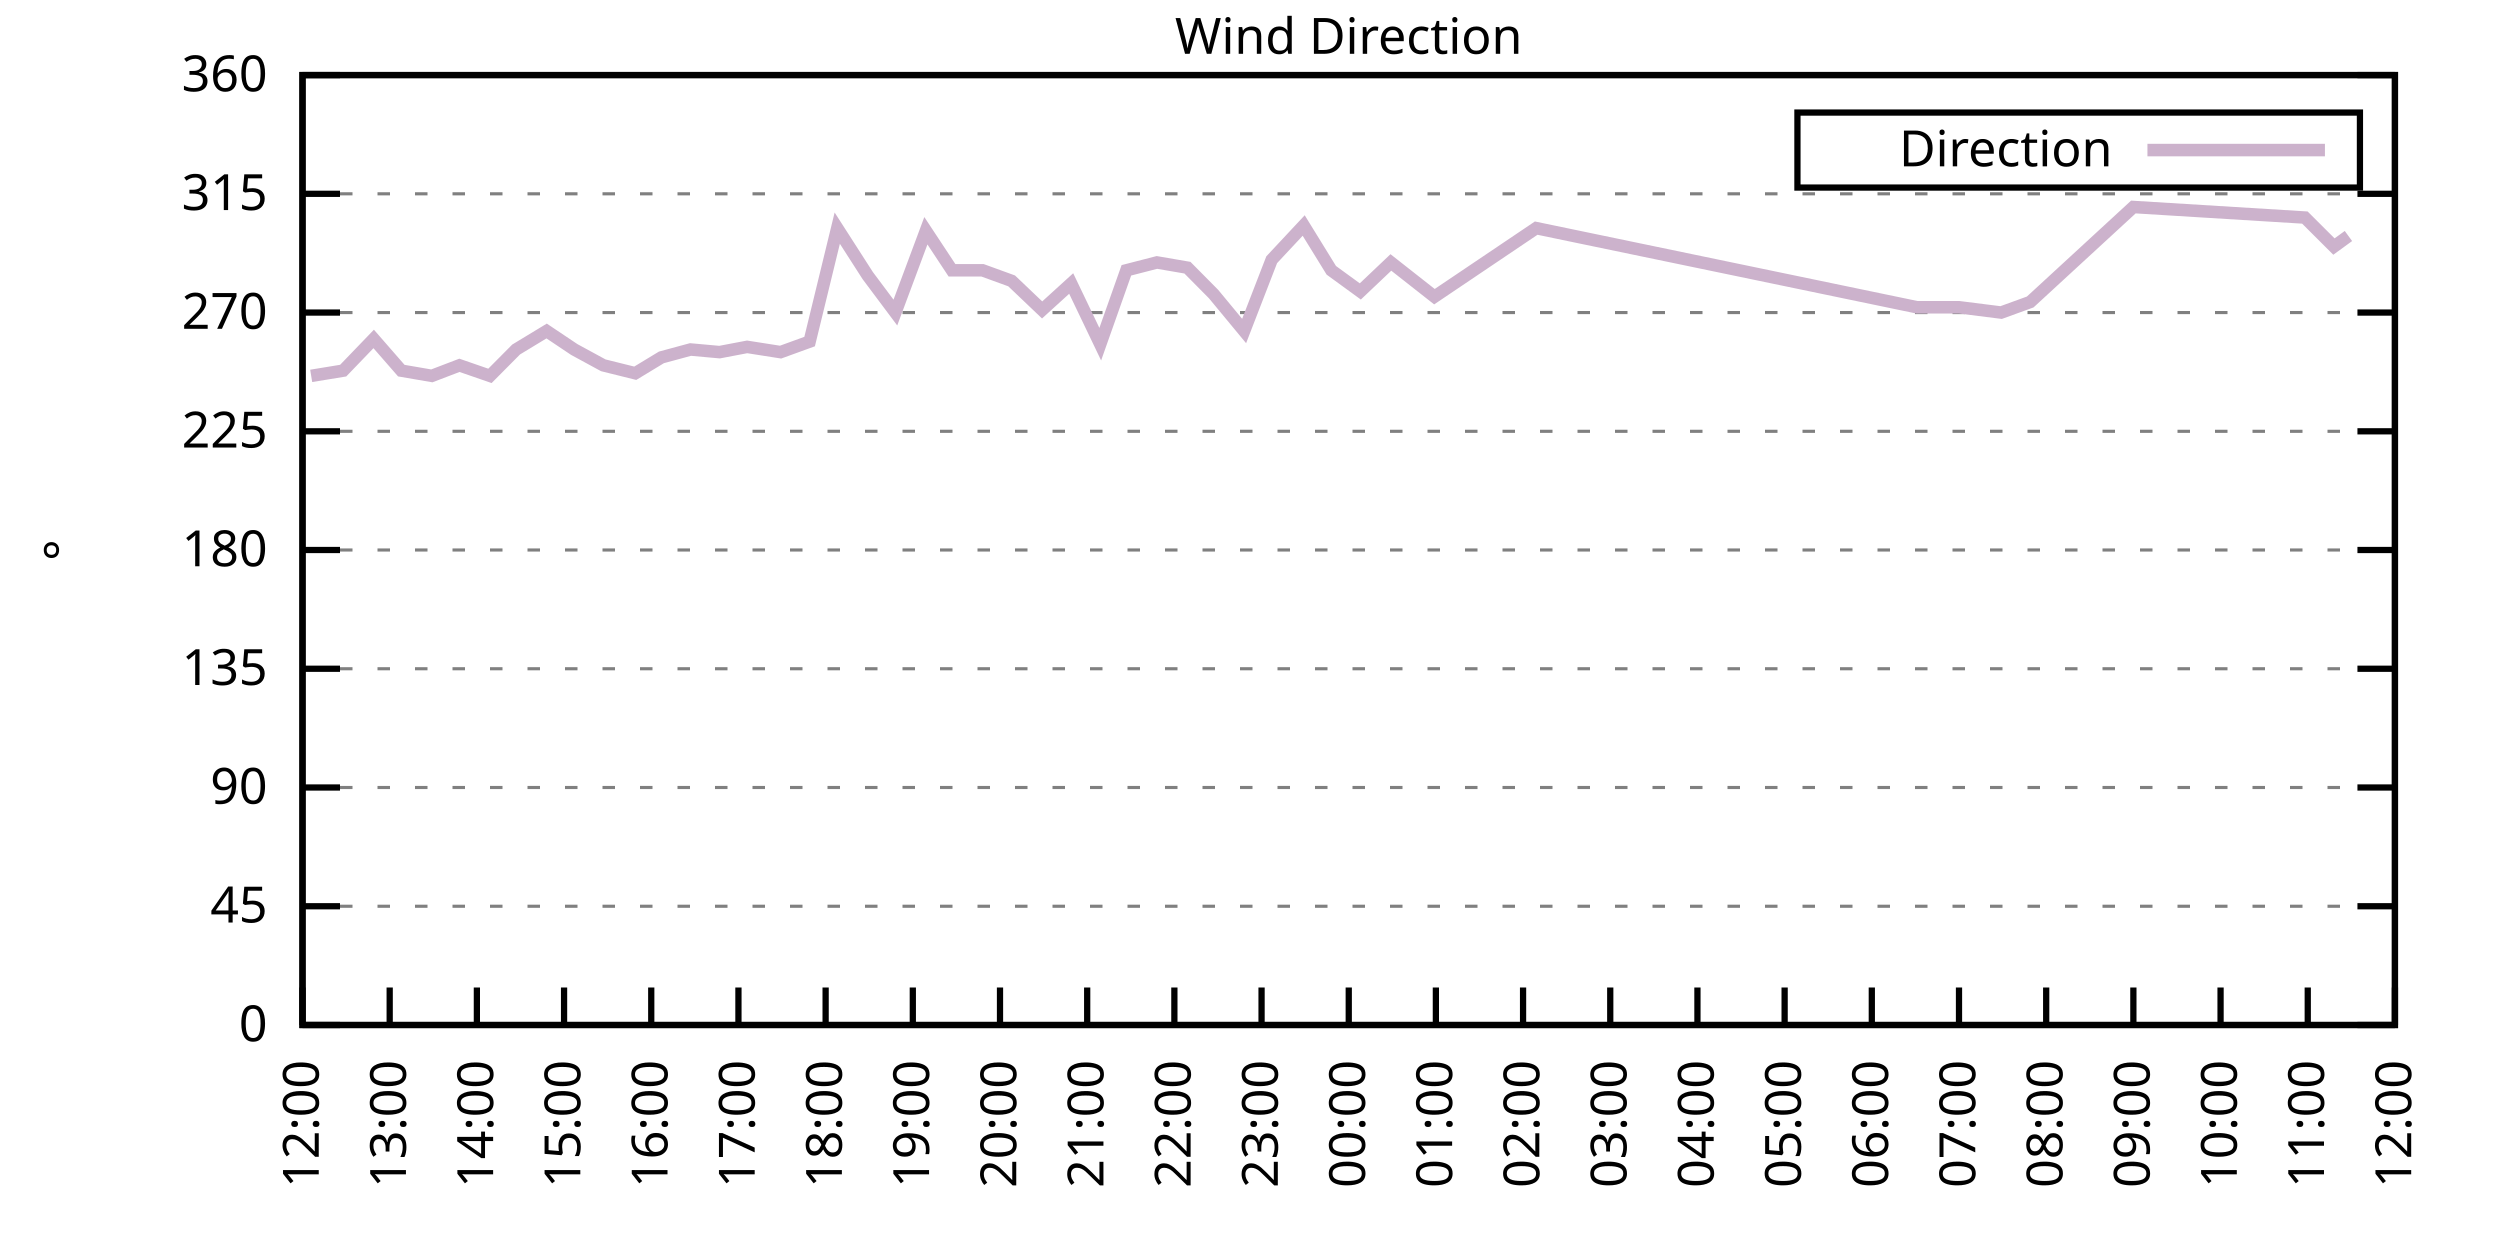
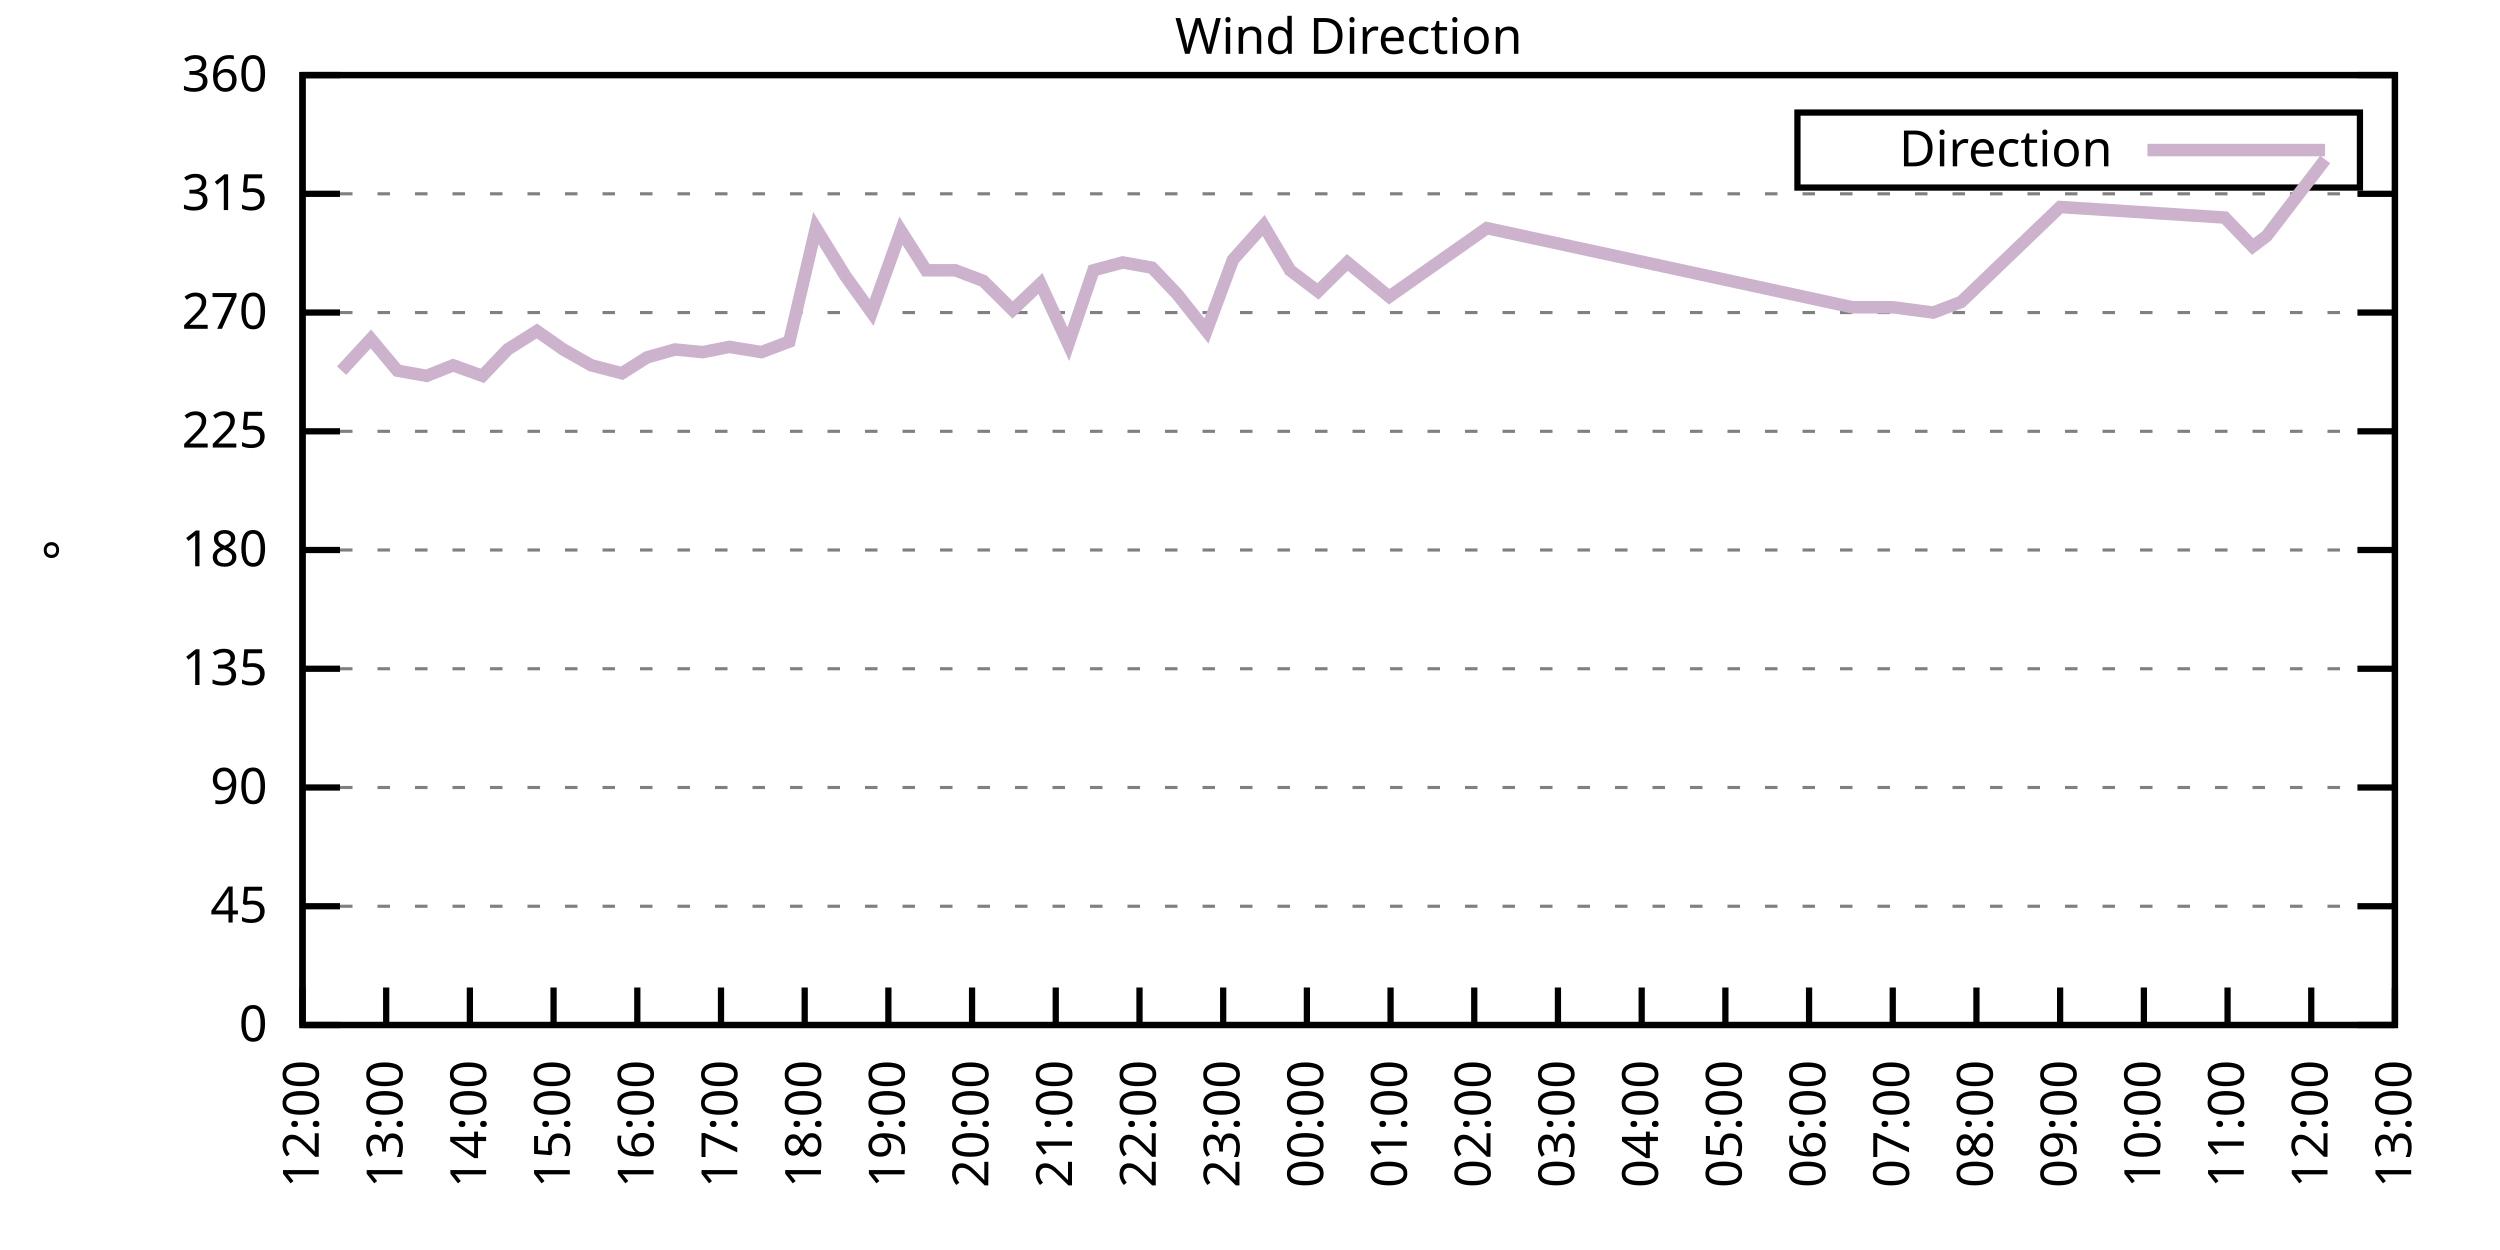
<svg xmlns="http://www.w3.org/2000/svg" xmlns:xlink="http://www.w3.org/1999/xlink" width="400" height="200" viewBox="0 0 400 200">
  <g id="gnuplot_canvas">
    <rect x="0" y="0" width="400" height="200" fill="none" />
    <defs>
      <circle id="gpDot" r="0.5" stroke-width="0.5" stroke="currentColor" />
      <path id="gpPt0" stroke-width="0.333" stroke="currentColor" d="M-1,0 h2 M0,-1 v2" />
      <path id="gpPt1" stroke-width="0.333" stroke="currentColor" d="M-1,-1 L1,1 M1,-1 L-1,1" />
      <path id="gpPt2" stroke-width="0.333" stroke="currentColor" d="M-1,0 L1,0 M0,-1 L0,1 M-1,-1 L1,1 M-1,1 L1,-1" />
      <rect id="gpPt3" stroke-width="0.333" stroke="currentColor" x="-1" y="-1" width="2" height="2" />
      <rect id="gpPt4" stroke-width="0.333" stroke="currentColor" fill="currentColor" x="-1" y="-1" width="2" height="2" />
      <circle id="gpPt5" stroke-width="0.333" stroke="currentColor" cx="0" cy="0" r="1" />
      <use xlink:href="#gpPt5" id="gpPt6" fill="currentColor" stroke="none" />
      <path id="gpPt7" stroke-width="0.333" stroke="currentColor" d="M0,-1.33 L-1.33,0.67 L1.33,0.67 z" />
      <use xlink:href="#gpPt7" id="gpPt8" fill="currentColor" stroke="none" />
      <use xlink:href="#gpPt7" id="gpPt9" stroke="currentColor" transform="rotate(180)" />
      <use xlink:href="#gpPt9" id="gpPt10" fill="currentColor" stroke="none" />
      <use xlink:href="#gpPt3" id="gpPt11" stroke="currentColor" transform="rotate(45)" />
      <use xlink:href="#gpPt11" id="gpPt12" fill="currentColor" stroke="none" />
      <path id="gpPt13" stroke-width="0.333" stroke="currentColor" d="M0,1.330 L1.265,0.411 L0.782,-1.067 L-0.782,-1.076 L-1.265,0.411 z" />
      <use xlink:href="#gpPt13" id="gpPt14" fill="currentColor" stroke="none" />
      <filter id="textbox" filterUnits="objectBoundingBox" x="0" y="0" height="1" width="1">
        <feFlood flood-color="white" flood-opacity="1" result="bgnd" />
        <feComposite in="SourceGraphic" in2="bgnd" operator="atop" />
      </filter>
      <filter id="greybox" filterUnits="objectBoundingBox" x="0" y="0" height="1" width="1">
        <feFlood flood-color="lightgrey" flood-opacity="1" result="grey" />
        <feComposite in="SourceGraphic" in2="grey" operator="atop" />
      </filter>
    </defs>
    <g fill="none" color="white" stroke="currentColor" stroke-width="1.00" stroke-linecap="butt" stroke-linejoin="miter">
</g>
    <g fill="none" color="black" stroke="currentColor" stroke-width="1.00" stroke-linecap="butt" stroke-linejoin="miter">
      <g stroke="none" shape-rendering="crispEdges">
        <polygon fill="rgb(255, 255, 255)" points="48.40,164.00 383.18,164.00 383.18,12.02 48.40,12.02 " />
      </g>
    </g>
    <g fill="none" color="black" stroke="currentColor" stroke-width="1.00" stroke-linecap="butt" stroke-linejoin="miter">
</g>
    <g fill="none" color="black" stroke="black" stroke-width="0.50" stroke-linecap="butt" stroke-linejoin="miter">
</g>
    <g fill="none" color="gray" stroke="currentColor" stroke-width="0.50" stroke-linecap="butt" stroke-linejoin="miter">
      <path stroke="gray" stroke-dasharray="2,4" class="gridline" d="M48.40,164.00 L383.19,164.00  " />
    </g>
    <g fill="none" color="gray" stroke="gray" stroke-width="1.00" stroke-linecap="butt" stroke-linejoin="miter">
</g>
    <g fill="none" color="black" stroke="currentColor" stroke-width="1.00" stroke-linecap="butt" stroke-linejoin="miter">
      <path stroke="black" d="M48.40,164.00 L54.40,164.00 M383.19,164.00 L377.19,164.00  " />
      <g transform="translate(42.80,166.60)" stroke="none" fill="black" font-family="Sans" font-size="8.00" text-anchor="end">
        <text>
          <tspan font-family="Sans"> 0</tspan>
        </text>
      </g>
    </g>
    <g fill="none" color="black" stroke="currentColor" stroke-width="1.00" stroke-linecap="butt" stroke-linejoin="miter">
</g>
    <g fill="none" color="black" stroke="black" stroke-width="0.50" stroke-linecap="butt" stroke-linejoin="miter">
</g>
    <g fill="none" color="gray" stroke="currentColor" stroke-width="0.50" stroke-linecap="butt" stroke-linejoin="miter">
      <path stroke="gray" stroke-dasharray="2,4" class="gridline" d="M48.40,145.00 L383.19,145.00  " />
    </g>
    <g fill="none" color="gray" stroke="gray" stroke-width="1.00" stroke-linecap="butt" stroke-linejoin="miter">
</g>
    <g fill="none" color="black" stroke="currentColor" stroke-width="1.00" stroke-linecap="butt" stroke-linejoin="miter">
      <path stroke="black" d="M48.40,145.00 L54.40,145.00 M383.19,145.00 L377.19,145.00  " />
      <g transform="translate(42.80,147.60)" stroke="none" fill="black" font-family="Sans" font-size="8.00" text-anchor="end">
        <text>
          <tspan font-family="Sans"> 45</tspan>
        </text>
      </g>
    </g>
    <g fill="none" color="black" stroke="currentColor" stroke-width="1.00" stroke-linecap="butt" stroke-linejoin="miter">
</g>
    <g fill="none" color="black" stroke="black" stroke-width="0.50" stroke-linecap="butt" stroke-linejoin="miter">
</g>
    <g fill="none" color="gray" stroke="currentColor" stroke-width="0.50" stroke-linecap="butt" stroke-linejoin="miter">
      <path stroke="gray" stroke-dasharray="2,4" class="gridline" d="M48.40,126.00 L383.19,126.00  " />
    </g>
    <g fill="none" color="gray" stroke="gray" stroke-width="1.00" stroke-linecap="butt" stroke-linejoin="miter">
</g>
    <g fill="none" color="black" stroke="currentColor" stroke-width="1.00" stroke-linecap="butt" stroke-linejoin="miter">
      <path stroke="black" d="M48.40,126.00 L54.40,126.00 M383.19,126.00 L377.19,126.00  " />
      <g transform="translate(42.80,128.60)" stroke="none" fill="black" font-family="Sans" font-size="8.00" text-anchor="end">
        <text>
          <tspan font-family="Sans"> 90</tspan>
        </text>
      </g>
    </g>
    <g fill="none" color="black" stroke="currentColor" stroke-width="1.00" stroke-linecap="butt" stroke-linejoin="miter">
</g>
    <g fill="none" color="black" stroke="black" stroke-width="0.50" stroke-linecap="butt" stroke-linejoin="miter">
</g>
    <g fill="none" color="gray" stroke="currentColor" stroke-width="0.50" stroke-linecap="butt" stroke-linejoin="miter">
      <path stroke="gray" stroke-dasharray="2,4" class="gridline" d="M48.40,107.00 L383.19,107.00  " />
    </g>
    <g fill="none" color="gray" stroke="gray" stroke-width="1.00" stroke-linecap="butt" stroke-linejoin="miter">
</g>
    <g fill="none" color="black" stroke="currentColor" stroke-width="1.00" stroke-linecap="butt" stroke-linejoin="miter">
      <path stroke="black" d="M48.40,107.00 L54.40,107.00 M383.19,107.00 L377.19,107.00  " />
      <g transform="translate(42.80,109.60)" stroke="none" fill="black" font-family="Sans" font-size="8.00" text-anchor="end">
        <text>
          <tspan font-family="Sans"> 135</tspan>
        </text>
      </g>
    </g>
    <g fill="none" color="black" stroke="currentColor" stroke-width="1.00" stroke-linecap="butt" stroke-linejoin="miter">
</g>
    <g fill="none" color="black" stroke="black" stroke-width="0.50" stroke-linecap="butt" stroke-linejoin="miter">
</g>
    <g fill="none" color="gray" stroke="currentColor" stroke-width="0.50" stroke-linecap="butt" stroke-linejoin="miter">
      <path stroke="gray" stroke-dasharray="2,4" class="gridline" d="M48.40,88.00 L383.19,88.00  " />
    </g>
    <g fill="none" color="gray" stroke="gray" stroke-width="1.00" stroke-linecap="butt" stroke-linejoin="miter">
</g>
    <g fill="none" color="black" stroke="currentColor" stroke-width="1.00" stroke-linecap="butt" stroke-linejoin="miter">
      <path stroke="black" d="M48.40,88.00 L54.40,88.00 M383.19,88.00 L377.19,88.00  " />
      <g transform="translate(42.80,90.60)" stroke="none" fill="black" font-family="Sans" font-size="8.00" text-anchor="end">
        <text>
          <tspan font-family="Sans"> 180</tspan>
        </text>
      </g>
    </g>
    <g fill="none" color="black" stroke="currentColor" stroke-width="1.00" stroke-linecap="butt" stroke-linejoin="miter">
</g>
    <g fill="none" color="black" stroke="black" stroke-width="0.50" stroke-linecap="butt" stroke-linejoin="miter">
</g>
    <g fill="none" color="gray" stroke="currentColor" stroke-width="0.50" stroke-linecap="butt" stroke-linejoin="miter">
      <path stroke="gray" stroke-dasharray="2,4" class="gridline" d="M48.40,69.01 L383.19,69.01  " />
    </g>
    <g fill="none" color="gray" stroke="gray" stroke-width="1.00" stroke-linecap="butt" stroke-linejoin="miter">
</g>
    <g fill="none" color="black" stroke="currentColor" stroke-width="1.00" stroke-linecap="butt" stroke-linejoin="miter">
      <path stroke="black" d="M48.40,69.01 L54.40,69.01 M383.19,69.01 L377.19,69.01  " />
      <g transform="translate(42.80,71.61)" stroke="none" fill="black" font-family="Sans" font-size="8.00" text-anchor="end">
        <text>
          <tspan font-family="Sans"> 225</tspan>
        </text>
      </g>
    </g>
    <g fill="none" color="black" stroke="currentColor" stroke-width="1.00" stroke-linecap="butt" stroke-linejoin="miter">
</g>
    <g fill="none" color="black" stroke="black" stroke-width="0.50" stroke-linecap="butt" stroke-linejoin="miter">
</g>
    <g fill="none" color="gray" stroke="currentColor" stroke-width="0.50" stroke-linecap="butt" stroke-linejoin="miter">
      <path stroke="gray" stroke-dasharray="2,4" class="gridline" d="M48.40,50.01 L383.19,50.01  " />
    </g>
    <g fill="none" color="gray" stroke="gray" stroke-width="1.00" stroke-linecap="butt" stroke-linejoin="miter">
</g>
    <g fill="none" color="black" stroke="currentColor" stroke-width="1.00" stroke-linecap="butt" stroke-linejoin="miter">
      <path stroke="black" d="M48.40,50.01 L54.40,50.01 M383.19,50.01 L377.19,50.01  " />
      <g transform="translate(42.80,52.61)" stroke="none" fill="black" font-family="Sans" font-size="8.00" text-anchor="end">
        <text>
          <tspan font-family="Sans"> 270</tspan>
        </text>
      </g>
    </g>
    <g fill="none" color="black" stroke="currentColor" stroke-width="1.00" stroke-linecap="butt" stroke-linejoin="miter">
</g>
    <g fill="none" color="black" stroke="black" stroke-width="0.50" stroke-linecap="butt" stroke-linejoin="miter">
</g>
    <g fill="none" color="gray" stroke="currentColor" stroke-width="0.50" stroke-linecap="butt" stroke-linejoin="miter">
      <path stroke="gray" stroke-dasharray="2,4" class="gridline" d="M48.40,31.01 L383.19,31.01  " />
    </g>
    <g fill="none" color="gray" stroke="gray" stroke-width="1.00" stroke-linecap="butt" stroke-linejoin="miter">
</g>
    <g fill="none" color="black" stroke="currentColor" stroke-width="1.00" stroke-linecap="butt" stroke-linejoin="miter">
      <path stroke="black" d="M48.40,31.01 L54.40,31.01 M383.19,31.01 L377.19,31.01  " />
      <g transform="translate(42.80,33.61)" stroke="none" fill="black" font-family="Sans" font-size="8.00" text-anchor="end">
        <text>
          <tspan font-family="Sans"> 315</tspan>
        </text>
      </g>
    </g>
    <g fill="none" color="black" stroke="currentColor" stroke-width="1.00" stroke-linecap="butt" stroke-linejoin="miter">
</g>
    <g fill="none" color="black" stroke="black" stroke-width="0.50" stroke-linecap="butt" stroke-linejoin="miter">
</g>
    <g fill="none" color="gray" stroke="currentColor" stroke-width="0.50" stroke-linecap="butt" stroke-linejoin="miter">
      <path stroke="gray" stroke-dasharray="2,4" class="gridline" d="M48.40,12.01 L383.19,12.01  " />
    </g>
    <g fill="none" color="gray" stroke="gray" stroke-width="1.00" stroke-linecap="butt" stroke-linejoin="miter">
</g>
    <g fill="none" color="black" stroke="currentColor" stroke-width="1.00" stroke-linecap="butt" stroke-linejoin="miter">
      <path stroke="black" d="M48.40,12.01 L54.40,12.01 M383.19,12.01 L377.19,12.01  " />
      <g transform="translate(42.80,14.61)" stroke="none" fill="black" font-family="Sans" font-size="8.00" text-anchor="end">
        <text>
          <tspan font-family="Sans"> 360</tspan>
        </text>
      </g>
    </g>
    <g fill="none" color="black" stroke="currentColor" stroke-width="1.00" stroke-linecap="butt" stroke-linejoin="miter">
      <path stroke="black" d="M48.40,164.00 L48.40,158.00  " />
      <g transform="translate(51.00,169.60) rotate(270.00)" stroke="none" fill="black" font-family="Sans" font-size="8.00" text-anchor="end">
        <text>
          <tspan font-family="Sans">12:00</tspan>
        </text>
      </g>
    </g>
    <g fill="none" color="black" stroke="currentColor" stroke-width="1.00" stroke-linecap="butt" stroke-linejoin="miter">
-       <path stroke="black" d="M62.35,164.00 L62.35,158.00  " />
-       <g transform="translate(64.95,169.60) rotate(270.00)" stroke="none" fill="black" font-family="Sans" font-size="8.00" text-anchor="end">
+       <path stroke="black" d="M61.79,164.00 L61.79,158.00  " />
+       <g transform="translate(64.39,169.60) rotate(270.00)" stroke="none" fill="black" font-family="Sans" font-size="8.00" text-anchor="end">
        <text>
          <tspan font-family="Sans">13:00</tspan>
        </text>
      </g>
    </g>
    <g fill="none" color="black" stroke="currentColor" stroke-width="1.00" stroke-linecap="butt" stroke-linejoin="miter">
-       <path stroke="black" d="M76.30,164.00 L76.30,158.00  " />
-       <g transform="translate(78.90,169.60) rotate(270.00)" stroke="none" fill="black" font-family="Sans" font-size="8.00" text-anchor="end">
+       <path stroke="black" d="M75.18,164.00 L75.18,158.00  " />
+       <g transform="translate(77.78,169.60) rotate(270.00)" stroke="none" fill="black" font-family="Sans" font-size="8.00" text-anchor="end">
        <text>
          <tspan font-family="Sans">14:00</tspan>
        </text>
      </g>
    </g>
    <g fill="none" color="black" stroke="currentColor" stroke-width="1.00" stroke-linecap="butt" stroke-linejoin="miter">
-       <path stroke="black" d="M90.25,164.00 L90.25,158.00  " />
-       <g transform="translate(92.85,169.60) rotate(270.00)" stroke="none" fill="black" font-family="Sans" font-size="8.00" text-anchor="end">
+       <path stroke="black" d="M88.57,164.00 L88.57,158.00  " />
+       <g transform="translate(91.17,169.60) rotate(270.00)" stroke="none" fill="black" font-family="Sans" font-size="8.00" text-anchor="end">
        <text>
          <tspan font-family="Sans">15:00</tspan>
        </text>
      </g>
    </g>
    <g fill="none" color="black" stroke="currentColor" stroke-width="1.00" stroke-linecap="butt" stroke-linejoin="miter">
-       <path stroke="black" d="M104.20,164.00 L104.20,158.00  " />
-       <g transform="translate(106.80,169.60) rotate(270.00)" stroke="none" fill="black" font-family="Sans" font-size="8.00" text-anchor="end">
+       <path stroke="black" d="M101.97,164.00 L101.97,158.00  " />
+       <g transform="translate(104.57,169.60) rotate(270.00)" stroke="none" fill="black" font-family="Sans" font-size="8.00" text-anchor="end">
        <text>
          <tspan font-family="Sans">16:00</tspan>
        </text>
      </g>
    </g>
    <g fill="none" color="black" stroke="currentColor" stroke-width="1.00" stroke-linecap="butt" stroke-linejoin="miter">
-       <path stroke="black" d="M118.15,164.00 L118.15,158.00  " />
-       <g transform="translate(120.75,169.60) rotate(270.00)" stroke="none" fill="black" font-family="Sans" font-size="8.00" text-anchor="end">
+       <path stroke="black" d="M115.36,164.00 L115.36,158.00  " />
+       <g transform="translate(117.96,169.60) rotate(270.00)" stroke="none" fill="black" font-family="Sans" font-size="8.00" text-anchor="end">
        <text>
          <tspan font-family="Sans">17:00</tspan>
        </text>
      </g>
    </g>
    <g fill="none" color="black" stroke="currentColor" stroke-width="1.00" stroke-linecap="butt" stroke-linejoin="miter">
-       <path stroke="black" d="M132.10,164.00 L132.10,158.00  " />
-       <g transform="translate(134.70,169.60) rotate(270.00)" stroke="none" fill="black" font-family="Sans" font-size="8.00" text-anchor="end">
+       <path stroke="black" d="M128.75,164.00 L128.75,158.00  " />
+       <g transform="translate(131.35,169.60) rotate(270.00)" stroke="none" fill="black" font-family="Sans" font-size="8.00" text-anchor="end">
        <text>
          <tspan font-family="Sans">18:00</tspan>
        </text>
      </g>
    </g>
    <g fill="none" color="black" stroke="currentColor" stroke-width="1.00" stroke-linecap="butt" stroke-linejoin="miter">
-       <path stroke="black" d="M146.05,164.00 L146.05,158.00  " />
-       <g transform="translate(148.65,169.60) rotate(270.00)" stroke="none" fill="black" font-family="Sans" font-size="8.00" text-anchor="end">
+       <path stroke="black" d="M142.14,164.00 L142.14,158.00  " />
+       <g transform="translate(144.74,169.60) rotate(270.00)" stroke="none" fill="black" font-family="Sans" font-size="8.00" text-anchor="end">
        <text>
          <tspan font-family="Sans">19:00</tspan>
        </text>
      </g>
    </g>
    <g fill="none" color="black" stroke="currentColor" stroke-width="1.00" stroke-linecap="butt" stroke-linejoin="miter">
-       <path stroke="black" d="M160.00,164.00 L160.00,158.00  " />
-       <g transform="translate(162.60,169.60) rotate(270.00)" stroke="none" fill="black" font-family="Sans" font-size="8.00" text-anchor="end">
+       <path stroke="black" d="M155.53,164.00 L155.53,158.00  " />
+       <g transform="translate(158.13,169.60) rotate(270.00)" stroke="none" fill="black" font-family="Sans" font-size="8.00" text-anchor="end">
        <text>
          <tspan font-family="Sans">20:00</tspan>
        </text>
      </g>
    </g>
    <g fill="none" color="black" stroke="currentColor" stroke-width="1.00" stroke-linecap="butt" stroke-linejoin="miter">
-       <path stroke="black" d="M173.95,164.00 L173.95,158.00  " />
-       <g transform="translate(176.55,169.60) rotate(270.00)" stroke="none" fill="black" font-family="Sans" font-size="8.00" text-anchor="end">
+       <path stroke="black" d="M168.92,164.00 L168.92,158.00  " />
+       <g transform="translate(171.52,169.60) rotate(270.00)" stroke="none" fill="black" font-family="Sans" font-size="8.00" text-anchor="end">
        <text>
          <tspan font-family="Sans">21:00</tspan>
        </text>
      </g>
    </g>
    <g fill="none" color="black" stroke="currentColor" stroke-width="1.00" stroke-linecap="butt" stroke-linejoin="miter">
-       <path stroke="black" d="M187.90,164.00 L187.90,158.00  " />
-       <g transform="translate(190.50,169.60) rotate(270.00)" stroke="none" fill="black" font-family="Sans" font-size="8.00" text-anchor="end">
+       <path stroke="black" d="M182.32,164.00 L182.32,158.00  " />
+       <g transform="translate(184.92,169.60) rotate(270.00)" stroke="none" fill="black" font-family="Sans" font-size="8.00" text-anchor="end">
        <text>
          <tspan font-family="Sans">22:00</tspan>
        </text>
      </g>
    </g>
    <g fill="none" color="black" stroke="currentColor" stroke-width="1.00" stroke-linecap="butt" stroke-linejoin="miter">
-       <path stroke="black" d="M201.85,164.00 L201.85,158.00  " />
-       <g transform="translate(204.45,169.60) rotate(270.00)" stroke="none" fill="black" font-family="Sans" font-size="8.00" text-anchor="end">
+       <path stroke="black" d="M195.71,164.00 L195.71,158.00  " />
+       <g transform="translate(198.31,169.60) rotate(270.00)" stroke="none" fill="black" font-family="Sans" font-size="8.00" text-anchor="end">
        <text>
          <tspan font-family="Sans">23:00</tspan>
        </text>
      </g>
    </g>
    <g fill="none" color="black" stroke="currentColor" stroke-width="1.00" stroke-linecap="butt" stroke-linejoin="miter">
-       <path stroke="black" d="M215.80,164.00 L215.80,158.00  " />
-       <g transform="translate(218.40,169.60) rotate(270.00)" stroke="none" fill="black" font-family="Sans" font-size="8.00" text-anchor="end">
+       <path stroke="black" d="M209.10,164.00 L209.10,158.00  " />
+       <g transform="translate(211.70,169.60) rotate(270.00)" stroke="none" fill="black" font-family="Sans" font-size="8.00" text-anchor="end">
        <text>
          <tspan font-family="Sans">00:00</tspan>
        </text>
      </g>
    </g>
    <g fill="none" color="black" stroke="currentColor" stroke-width="1.00" stroke-linecap="butt" stroke-linejoin="miter">
-       <path stroke="black" d="M229.74,164.00 L229.74,158.00  " />
-       <g transform="translate(232.34,169.60) rotate(270.00)" stroke="none" fill="black" font-family="Sans" font-size="8.00" text-anchor="end">
+       <path stroke="black" d="M222.49,164.00 L222.49,158.00  " />
+       <g transform="translate(225.09,169.60) rotate(270.00)" stroke="none" fill="black" font-family="Sans" font-size="8.00" text-anchor="end">
        <text>
          <tspan font-family="Sans">01:00</tspan>
        </text>
      </g>
    </g>
    <g fill="none" color="black" stroke="currentColor" stroke-width="1.00" stroke-linecap="butt" stroke-linejoin="miter">
-       <path stroke="black" d="M243.69,164.00 L243.69,158.00  " />
-       <g transform="translate(246.29,169.60) rotate(270.00)" stroke="none" fill="black" font-family="Sans" font-size="8.00" text-anchor="end">
+       <path stroke="black" d="M235.88,164.00 L235.88,158.00  " />
+       <g transform="translate(238.48,169.60) rotate(270.00)" stroke="none" fill="black" font-family="Sans" font-size="8.00" text-anchor="end">
        <text>
          <tspan font-family="Sans">02:00</tspan>
        </text>
      </g>
    </g>
    <g fill="none" color="black" stroke="currentColor" stroke-width="1.00" stroke-linecap="butt" stroke-linejoin="miter">
-       <path stroke="black" d="M257.64,164.00 L257.64,158.00  " />
-       <g transform="translate(260.24,169.60) rotate(270.00)" stroke="none" fill="black" font-family="Sans" font-size="8.00" text-anchor="end">
+       <path stroke="black" d="M249.27,164.00 L249.27,158.00  " />
+       <g transform="translate(251.87,169.60) rotate(270.00)" stroke="none" fill="black" font-family="Sans" font-size="8.00" text-anchor="end">
        <text>
          <tspan font-family="Sans">03:00</tspan>
        </text>
      </g>
    </g>
    <g fill="none" color="black" stroke="currentColor" stroke-width="1.00" stroke-linecap="butt" stroke-linejoin="miter">
-       <path stroke="black" d="M271.59,164.00 L271.59,158.00  " />
-       <g transform="translate(274.19,169.60) rotate(270.00)" stroke="none" fill="black" font-family="Sans" font-size="8.00" text-anchor="end">
+       <path stroke="black" d="M262.67,164.00 L262.67,158.00  " />
+       <g transform="translate(265.27,169.60) rotate(270.00)" stroke="none" fill="black" font-family="Sans" font-size="8.00" text-anchor="end">
        <text>
          <tspan font-family="Sans">04:00</tspan>
        </text>
      </g>
    </g>
    <g fill="none" color="black" stroke="currentColor" stroke-width="1.00" stroke-linecap="butt" stroke-linejoin="miter">
-       <path stroke="black" d="M285.54,164.00 L285.54,158.00  " />
-       <g transform="translate(288.14,169.60) rotate(270.00)" stroke="none" fill="black" font-family="Sans" font-size="8.00" text-anchor="end">
+       <path stroke="black" d="M276.06,164.00 L276.06,158.00  " />
+       <g transform="translate(278.66,169.60) rotate(270.00)" stroke="none" fill="black" font-family="Sans" font-size="8.00" text-anchor="end">
        <text>
          <tspan font-family="Sans">05:00</tspan>
        </text>
      </g>
    </g>
    <g fill="none" color="black" stroke="currentColor" stroke-width="1.00" stroke-linecap="butt" stroke-linejoin="miter">
-       <path stroke="black" d="M299.49,164.00 L299.49,158.00  " />
-       <g transform="translate(302.09,169.60) rotate(270.00)" stroke="none" fill="black" font-family="Sans" font-size="8.00" text-anchor="end">
+       <path stroke="black" d="M289.45,164.00 L289.45,158.00  " />
+       <g transform="translate(292.05,169.60) rotate(270.00)" stroke="none" fill="black" font-family="Sans" font-size="8.00" text-anchor="end">
        <text>
          <tspan font-family="Sans">06:00</tspan>
        </text>
      </g>
    </g>
    <g fill="none" color="black" stroke="currentColor" stroke-width="1.00" stroke-linecap="butt" stroke-linejoin="miter">
-       <path stroke="black" d="M313.44,164.00 L313.44,158.00  " />
-       <g transform="translate(316.04,169.60) rotate(270.00)" stroke="none" fill="black" font-family="Sans" font-size="8.00" text-anchor="end">
+       <path stroke="black" d="M302.84,164.00 L302.84,158.00  " />
+       <g transform="translate(305.44,169.60) rotate(270.00)" stroke="none" fill="black" font-family="Sans" font-size="8.00" text-anchor="end">
        <text>
          <tspan font-family="Sans">07:00</tspan>
        </text>
      </g>
    </g>
    <g fill="none" color="black" stroke="currentColor" stroke-width="1.00" stroke-linecap="butt" stroke-linejoin="miter">
-       <path stroke="black" d="M327.39,164.00 L327.39,158.00  " />
-       <g transform="translate(329.99,169.60) rotate(270.00)" stroke="none" fill="black" font-family="Sans" font-size="8.00" text-anchor="end">
+       <path stroke="black" d="M316.23,164.00 L316.23,158.00  " />
+       <g transform="translate(318.83,169.60) rotate(270.00)" stroke="none" fill="black" font-family="Sans" font-size="8.00" text-anchor="end">
        <text>
          <tspan font-family="Sans">08:00</tspan>
        </text>
      </g>
    </g>
    <g fill="none" color="black" stroke="currentColor" stroke-width="1.00" stroke-linecap="butt" stroke-linejoin="miter">
-       <path stroke="black" d="M341.34,164.00 L341.34,158.00  " />
-       <g transform="translate(343.94,169.60) rotate(270.00)" stroke="none" fill="black" font-family="Sans" font-size="8.00" text-anchor="end">
+       <path stroke="black" d="M329.62,164.00 L329.62,158.00  " />
+       <g transform="translate(332.22,169.60) rotate(270.00)" stroke="none" fill="black" font-family="Sans" font-size="8.00" text-anchor="end">
        <text>
          <tspan font-family="Sans">09:00</tspan>
        </text>
      </g>
    </g>
    <g fill="none" color="black" stroke="currentColor" stroke-width="1.00" stroke-linecap="butt" stroke-linejoin="miter">
-       <path stroke="black" d="M355.29,164.00 L355.29,158.00  " />
-       <g transform="translate(357.89,169.60) rotate(270.00)" stroke="none" fill="black" font-family="Sans" font-size="8.00" text-anchor="end">
+       <path stroke="black" d="M343.02,164.00 L343.02,158.00  " />
+       <g transform="translate(345.62,169.60) rotate(270.00)" stroke="none" fill="black" font-family="Sans" font-size="8.00" text-anchor="end">
        <text>
          <tspan font-family="Sans">10:00</tspan>
        </text>
      </g>
    </g>
    <g fill="none" color="black" stroke="currentColor" stroke-width="1.00" stroke-linecap="butt" stroke-linejoin="miter">
-       <path stroke="black" d="M369.24,164.00 L369.24,158.00  " />
-       <g transform="translate(371.84,169.60) rotate(270.00)" stroke="none" fill="black" font-family="Sans" font-size="8.00" text-anchor="end">
+       <path stroke="black" d="M356.41,164.00 L356.41,158.00  " />
+       <g transform="translate(359.01,169.60) rotate(270.00)" stroke="none" fill="black" font-family="Sans" font-size="8.00" text-anchor="end">
        <text>
          <tspan font-family="Sans">11:00</tspan>
+         </text>
+       </g>
+     </g>
+     <g fill="none" color="black" stroke="currentColor" stroke-width="1.00" stroke-linecap="butt" stroke-linejoin="miter">
+       <path stroke="black" d="M369.80,164.00 L369.80,158.00  " />
+       <g transform="translate(372.40,169.60) rotate(270.00)" stroke="none" fill="black" font-family="Sans" font-size="8.00" text-anchor="end">
+         <text>
+           <tspan font-family="Sans">12:00</tspan>
        </text>
      </g>
    </g>
    <g fill="none" color="black" stroke="currentColor" stroke-width="1.00" stroke-linecap="butt" stroke-linejoin="miter">
      <path stroke="black" d="M383.19,164.00 L383.19,158.00  " />
      <g transform="translate(385.79,169.60) rotate(270.00)" stroke="none" fill="black" font-family="Sans" font-size="8.00" text-anchor="end">
        <text>
-           <tspan font-family="Sans">12:00</tspan>
+           <tspan font-family="Sans">13:00</tspan>
        </text>
      </g>
    </g>
    <g fill="none" color="black" stroke="currentColor" stroke-width="1.00" stroke-linecap="butt" stroke-linejoin="miter">
</g>
    <g fill="none" color="black" stroke="currentColor" stroke-width="1.00" stroke-linecap="butt" stroke-linejoin="miter">
      <path stroke="black" d="M48.40,12.01 L48.40,164.00 L383.19,164.00 L383.19,12.01 L48.40,12.01 Z  " />
    </g>
    <g fill="none" color="black" stroke="currentColor" stroke-width="1.00" stroke-linecap="butt" stroke-linejoin="miter">
</g>
    <g fill="none" color="black" stroke="currentColor" stroke-width="1.00" stroke-linecap="butt" stroke-linejoin="miter">
      <path stroke="black" d="M287.59,30.01 L287.59,18.01 L377.59,18.01 L377.59,30.01 L287.59,30.01 Z  " />
    </g>
    <g id="Wind_direction_plot_1">
      <g fill="none" color="white" stroke="black" stroke-width="2.00" stroke-linecap="butt" stroke-linejoin="miter">
</g>
      <g fill="none" color="black" stroke="currentColor" stroke-width="2.00" stroke-linecap="butt" stroke-linejoin="miter">
        <g transform="translate(337.99,26.61)" stroke="none" fill="black" font-family="Sans" font-size="8.00" text-anchor="end">
          <text>
            <tspan font-family="Sans">Direction</tspan>
          </text>
        </g>
      </g>
      <g fill="none" color="black" stroke="currentColor" stroke-width="2.00" stroke-linecap="butt" stroke-linejoin="miter">
-         <path stroke="rgb(204, 178, 204)" d="M343.59,24.01 L371.99,24.01 M49.79,60.14 L54.91,59.30 L59.79,54.23 L64.21,59.30 L69.09,60.14 L73.51,58.45   L78.39,60.14 L82.58,55.92 L87.46,52.96 L91.88,55.92 L96.53,58.45 L101.64,59.72 L105.83,57.18 L110.48,55.92   L115.13,56.34 L119.54,55.50 L124.89,56.34 L129.54,54.65 L133.96,36.50 L138.84,44.10 L143.26,50.01 L148.14,36.92   L152.32,43.25 L157.21,43.25 L161.86,44.94 L166.74,49.59 L171.39,45.36 L176.04,55.07 L180.22,43.25 L185.11,41.99   L189.99,42.83 L194.17,47.05 L199.06,52.96 L203.47,41.56 L208.59,36.08 L213.01,43.25 L217.65,46.63 L222.54,41.99   L229.51,47.47 L245.79,36.50 L306.70,49.16 L313.44,49.16 L320.18,50.01 L324.83,48.32 L341.34,33.12 L368.78,34.81   L373.43,39.45 L375.75,37.76  " />
+         <path stroke="rgb(204, 178, 204)" d="M343.59,24.01 L371.99,24.01 M54.65,59.30 L59.34,54.23 L63.58,59.30 L68.26,60.14 L72.50,58.45 L77.19,60.14   L81.21,55.92 L85.90,52.96 L90.14,55.92 L94.60,58.45 L99.51,59.72 L103.53,57.18 L107.99,55.92 L112.46,56.34   L116.70,55.50 L121.83,56.34 L126.29,54.65 L130.54,36.50 L135.22,44.10 L139.46,50.01 L144.15,36.92 L148.17,43.25   L152.85,43.25 L157.32,44.94 L162.01,49.59 L166.47,45.36 L170.93,55.07 L174.95,43.25 L179.64,41.99 L184.32,42.83   L188.34,47.05 L193.03,52.96 L197.27,41.56 L202.18,36.08 L206.42,43.25 L210.88,46.63 L215.57,41.99 L222.27,47.47   L237.89,36.50 L296.37,49.16 L302.84,49.16 L309.31,50.01 L313.78,48.32 L329.62,33.12 L355.96,34.81 L360.42,39.45   L362.66,37.76 L372.03,25.52  " />
      </g>
    </g>
    <g fill="none" color="black" stroke="currentColor" stroke-width="2.00" stroke-linecap="butt" stroke-linejoin="miter">
</g>
    <g fill="none" color="black" stroke="black" stroke-width="1.00" stroke-linecap="butt" stroke-linejoin="miter">
</g>
    <g fill="none" color="black" stroke="currentColor" stroke-width="1.00" stroke-linecap="butt" stroke-linejoin="miter">
      <path stroke="black" d="M48.40,12.01 L48.40,164.00 L383.19,164.00 L383.19,12.01 L48.40,12.01 Z  " />
      <g transform="translate(12.80,88.01) rotate(270.00)" stroke="none" fill="black" font-family="Sans" font-size="8.00" text-anchor="middle">
        <text>
          <tspan font-family="Sans">°</tspan>
        </text>
      </g>
    </g>
    <g fill="none" color="black" stroke="currentColor" stroke-width="1.00" stroke-linecap="butt" stroke-linejoin="miter">
</g>
    <g fill="none" color="black" stroke="currentColor" stroke-width="1.00" stroke-linecap="butt" stroke-linejoin="miter">
      <g transform="translate(215.79,8.61)" stroke="none" fill="black" font-family="Sans" font-size="8.00" text-anchor="middle">
        <text>
          <tspan font-family="Sans">Wind Direction</tspan>
        </text>
      </g>
    </g>
    <g fill="none" color="black" stroke="currentColor" stroke-width="1.00" stroke-linecap="butt" stroke-linejoin="miter">
</g>
  </g>
</svg>
